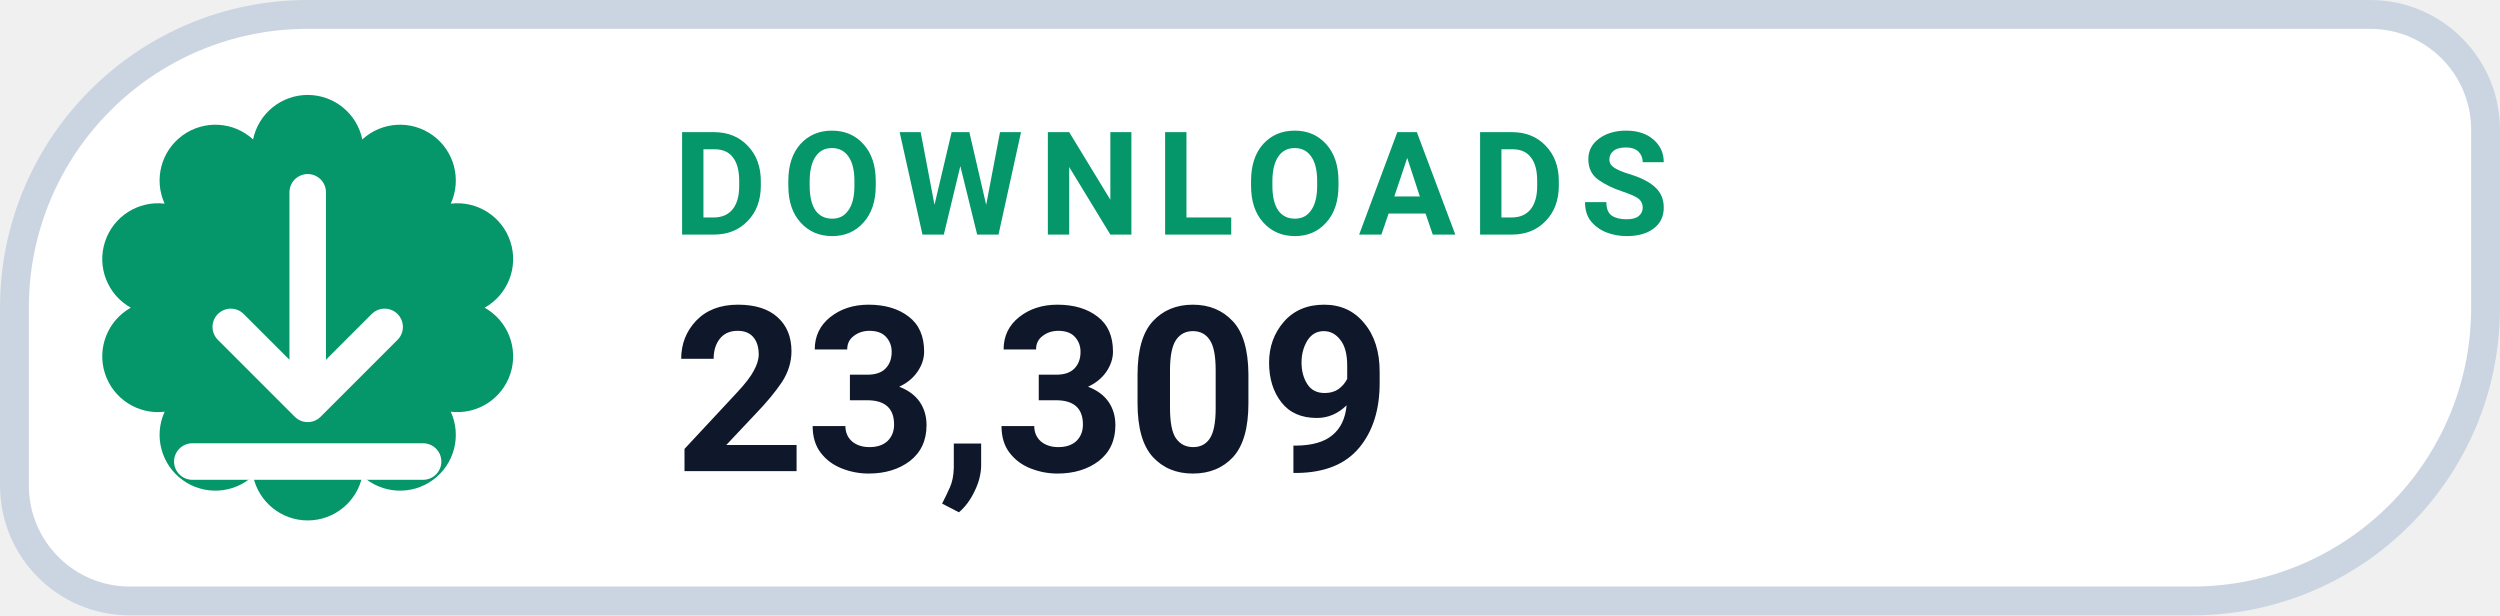
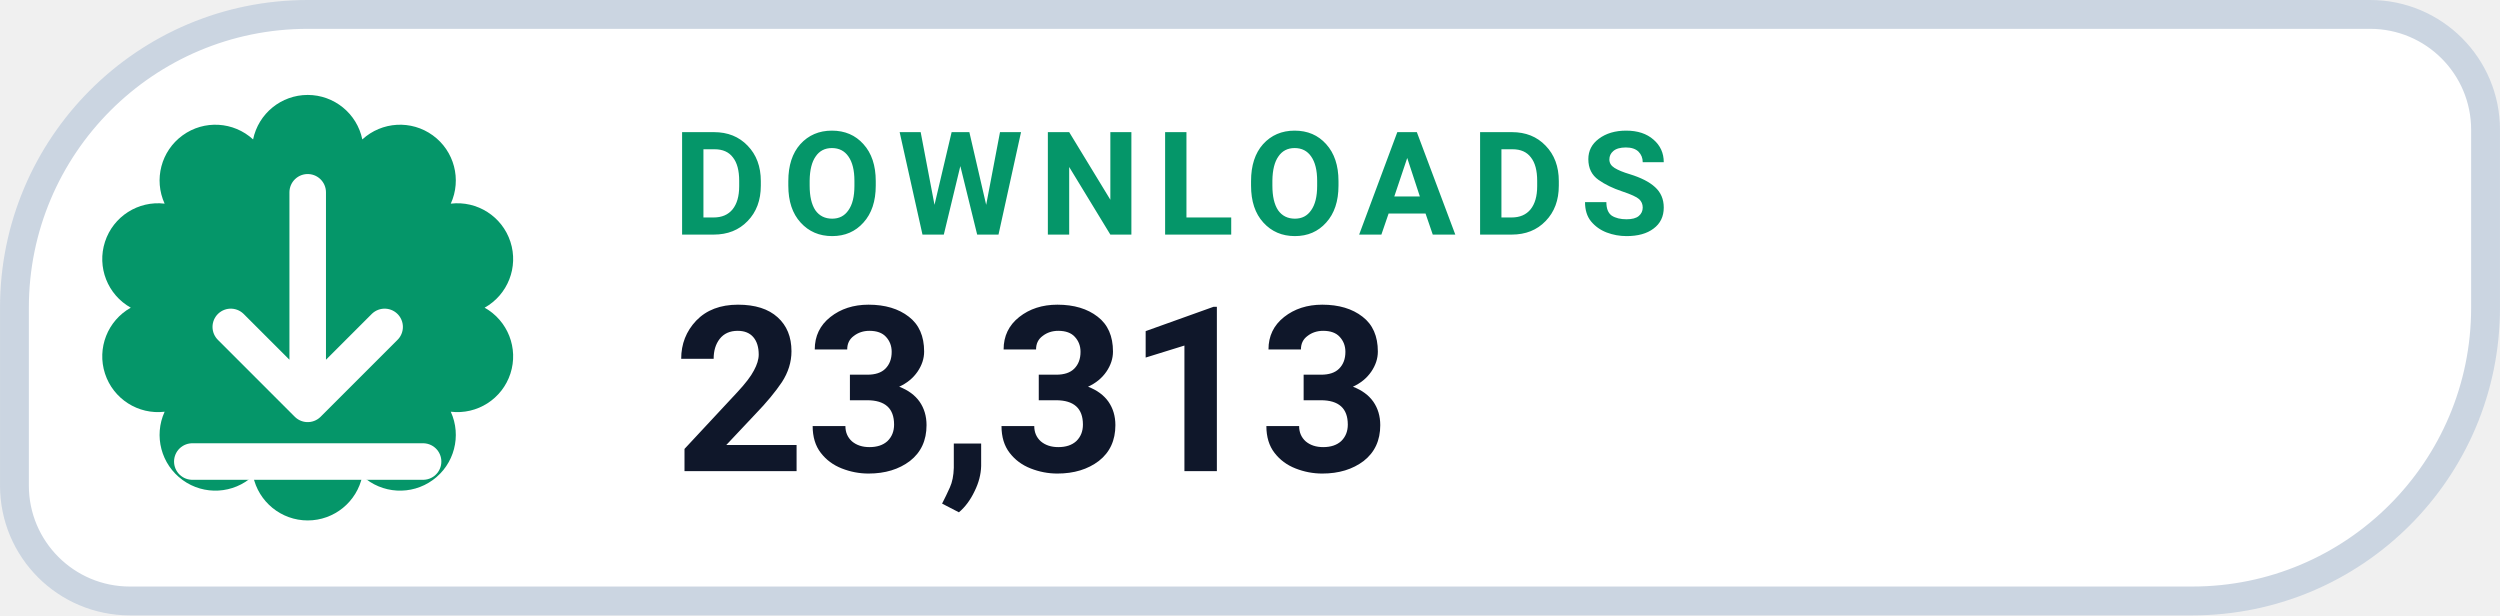
- <svg xmlns="http://www.w3.org/2000/svg" width="126" height="31.015" viewBox="0 0 130 32" role="img" aria-label="DOWNLOADS 23,309">
+ <svg xmlns="http://www.w3.org/2000/svg" width="126" height="31.015" viewBox="0 0 130 32" role="img" aria-label="DOWNLOADS 23,313">
  <path d="M 16.00 0.75 H 123.25 A 6.00 6.00 0 0 1 129.25 6.75 V 16.00 A 15.25 15.25 0 0 1 114.00 31.25 H 6.75 A 6.00 6.00 0 0 1 0.75 25.25 V 16.00 A 15.25 15.25 0 0 1 16.00 0.75 Z" fill="#FFFFFF" stroke="#CBD5E1" stroke-width="1.5" />
  <path d="M 13.16 7.25 A 2.90 2.90 0 0 1 18.84 7.25 A 2.90 2.90 0 0 1 23.44 10.59 A 2.90 2.90 0 0 1 25.20 16.00 A 2.90 2.90 0 0 1 23.44 21.41 A 2.90 2.90 0 0 1 18.84 24.75 A 2.90 2.90 0 0 1 13.16 24.75 A 2.90 2.90 0 0 1 8.56 21.41 A 2.90 2.90 0 0 1 6.80 16.00 A 2.90 2.90 0 0 1 8.56 10.59 A 2.90 2.90 0 0 1 13.16 7.25 Z" fill="#059669" />
  <g transform="translate(16 16)" style="color:#FFFFFF;">
    <path d="M0 -6 v11 m0 0 l4 -4 m-4 4 l-4 -4 M-6 8 h12" fill="none" stroke="currentColor" stroke-width="1.9" stroke-linecap="round" stroke-linejoin="round" />
  </g>
  <text x="35" y="12.2" fill="#059669" font-family="-apple-system,BlinkMacSystemFont,'Segoe UI',Roboto,Helvetica,Arial,sans-serif" font-size="7.5" font-weight="700" letter-spacing=".8">DOWNLOADS</text>
-   <text x="35" y="24.5" fill="#0F172A" font-family="-apple-system,BlinkMacSystemFont,'Segoe UI',Roboto,Helvetica,Arial,sans-serif" font-size="12" font-weight="750">23,309</text>
+   <text x="35" y="24.5" fill="#0F172A" font-family="-apple-system,BlinkMacSystemFont,'Segoe UI',Roboto,Helvetica,Arial,sans-serif" font-size="12" font-weight="750">23,313</text>
</svg>
